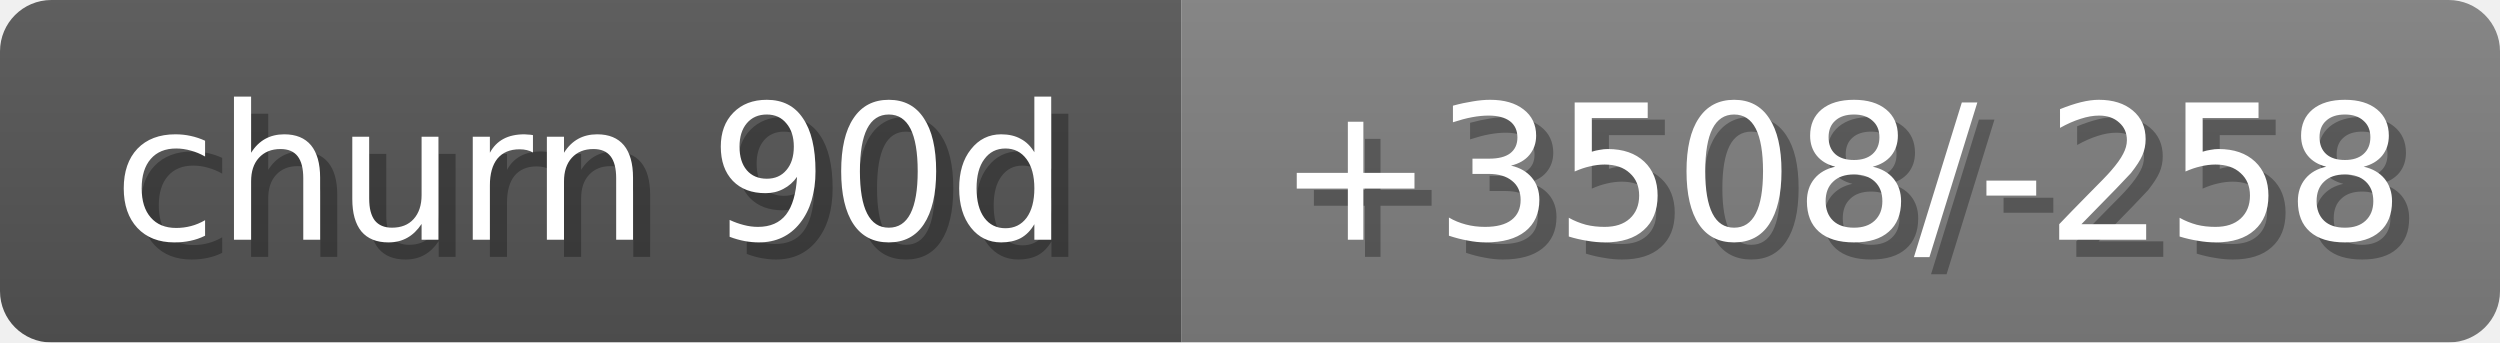
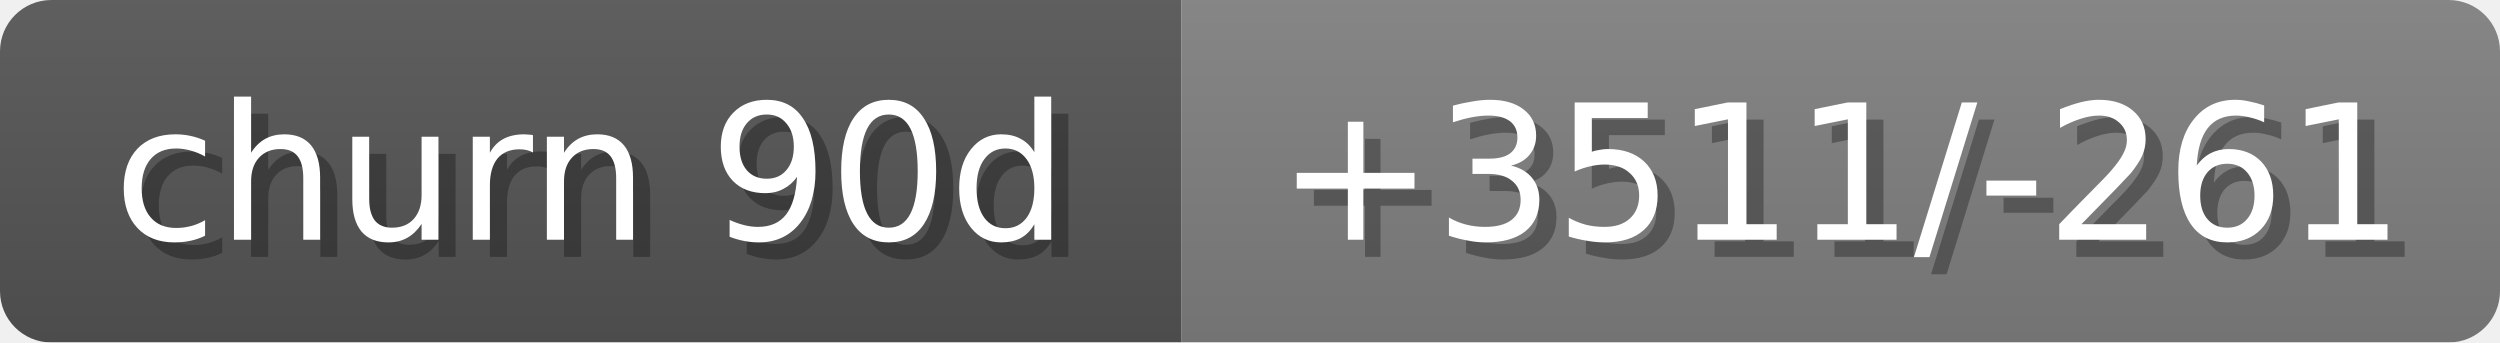
<svg xmlns="http://www.w3.org/2000/svg" width="146" height="20">
  <linearGradient id="b" x2="0" y2="100%">
    <stop offset="0" stop-color="#bbb" stop-opacity=".1" />
    <stop offset="1" stop-opacity=".1" />
  </linearGradient>
  <mask id="anybadge_18">
    <rect width="146" height="20" rx="3" fill="#fff" />
  </mask>
  <g mask="url(#anybadge_18)">
    <path fill="#555" d="M0 0h69v20H0z" />
    <path fill="#808080" d="M69 0h77v20H69z" />
    <path fill="url(#b)" d="M0 0h146v20H0z" />
  </g>
  <g fill="#fff" text-anchor="middle" font-family="DejaVu Sans,Verdana,Geneva,sans-serif" font-size="11">
    <text x="35.5" y="15" fill="#010101" fill-opacity=".3">churn 90d</text>
    <text x="34.5" y="14">churn 90d</text>
  </g>
  <g fill="#fff" text-anchor="middle" font-family="DejaVu Sans,Verdana,Geneva,sans-serif" font-size="11">
-     <text x="108.5" y="15" fill="#010101" fill-opacity=".3">+3508/-258</text>
-     <text x="107.5" y="14">+3508/-258</text>
+     <text x="108.5" y="15" fill="#010101" fill-opacity=".3">+3511/-261</text>
+     <text x="107.5" y="14">+3511/-261</text>
  </g>
</svg>
